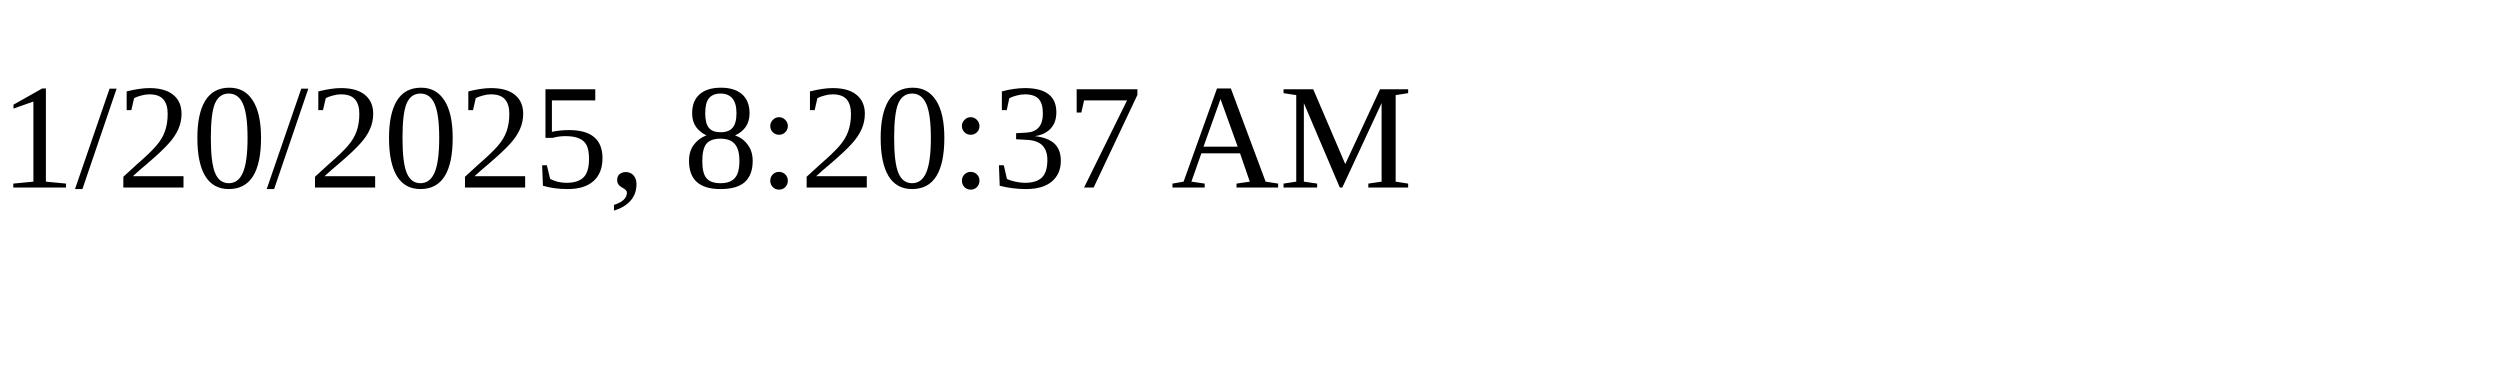
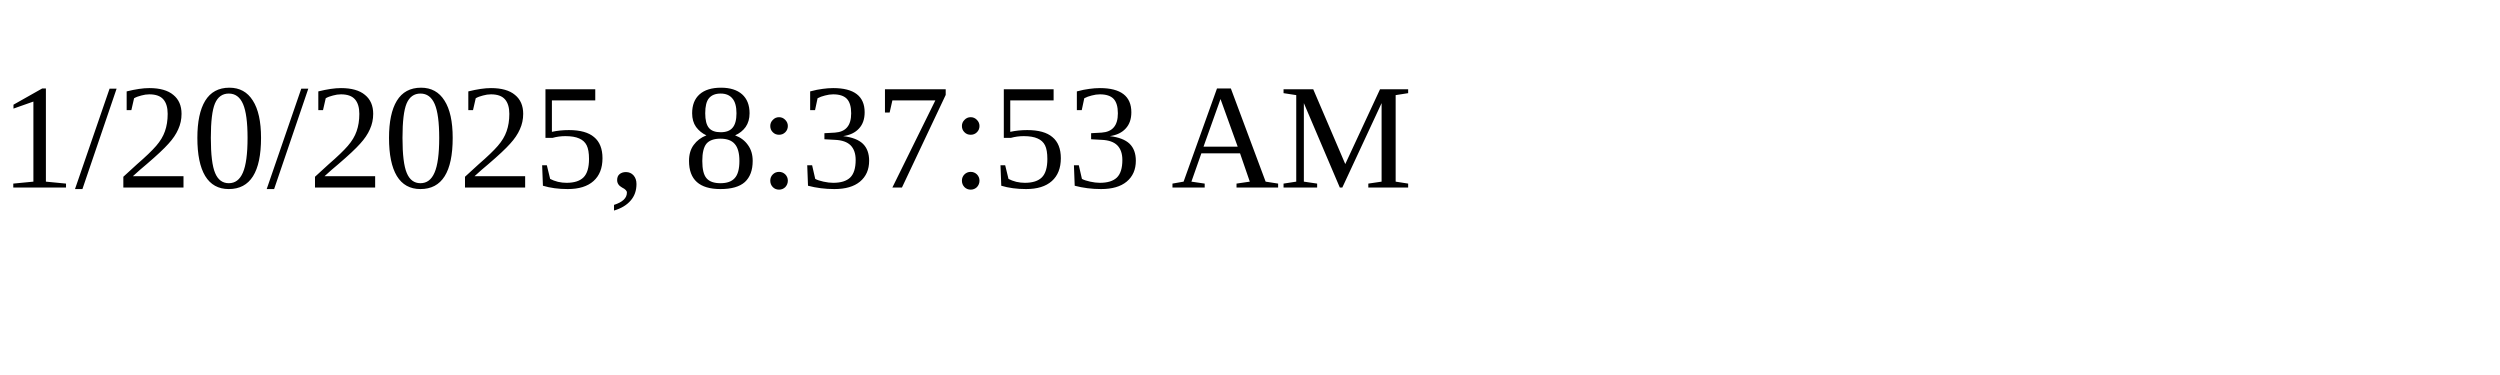
<svg xmlns="http://www.w3.org/2000/svg" height="30" width="200">
-   <text x="0" y="15">1/20/2025, 8:20:37 AM</text>
+   <text x="0" y="15">1/20/2025, 8:37:53 AM</text>
</svg>
